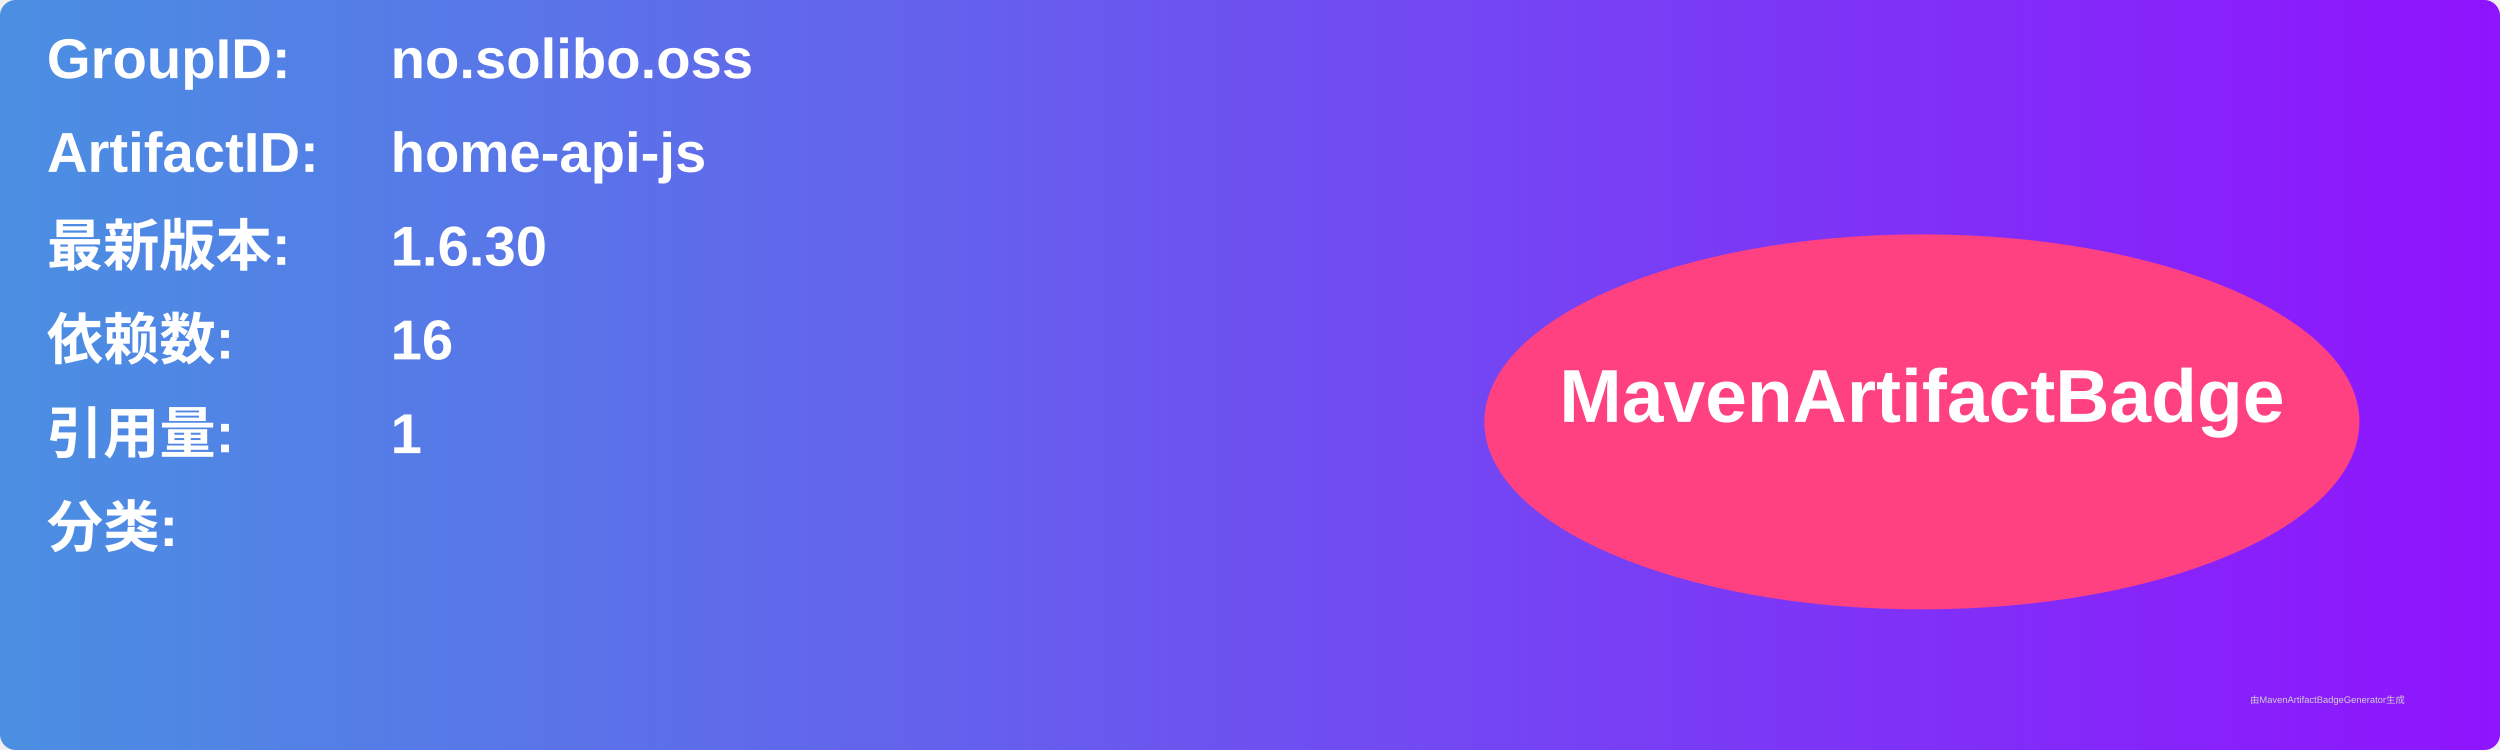
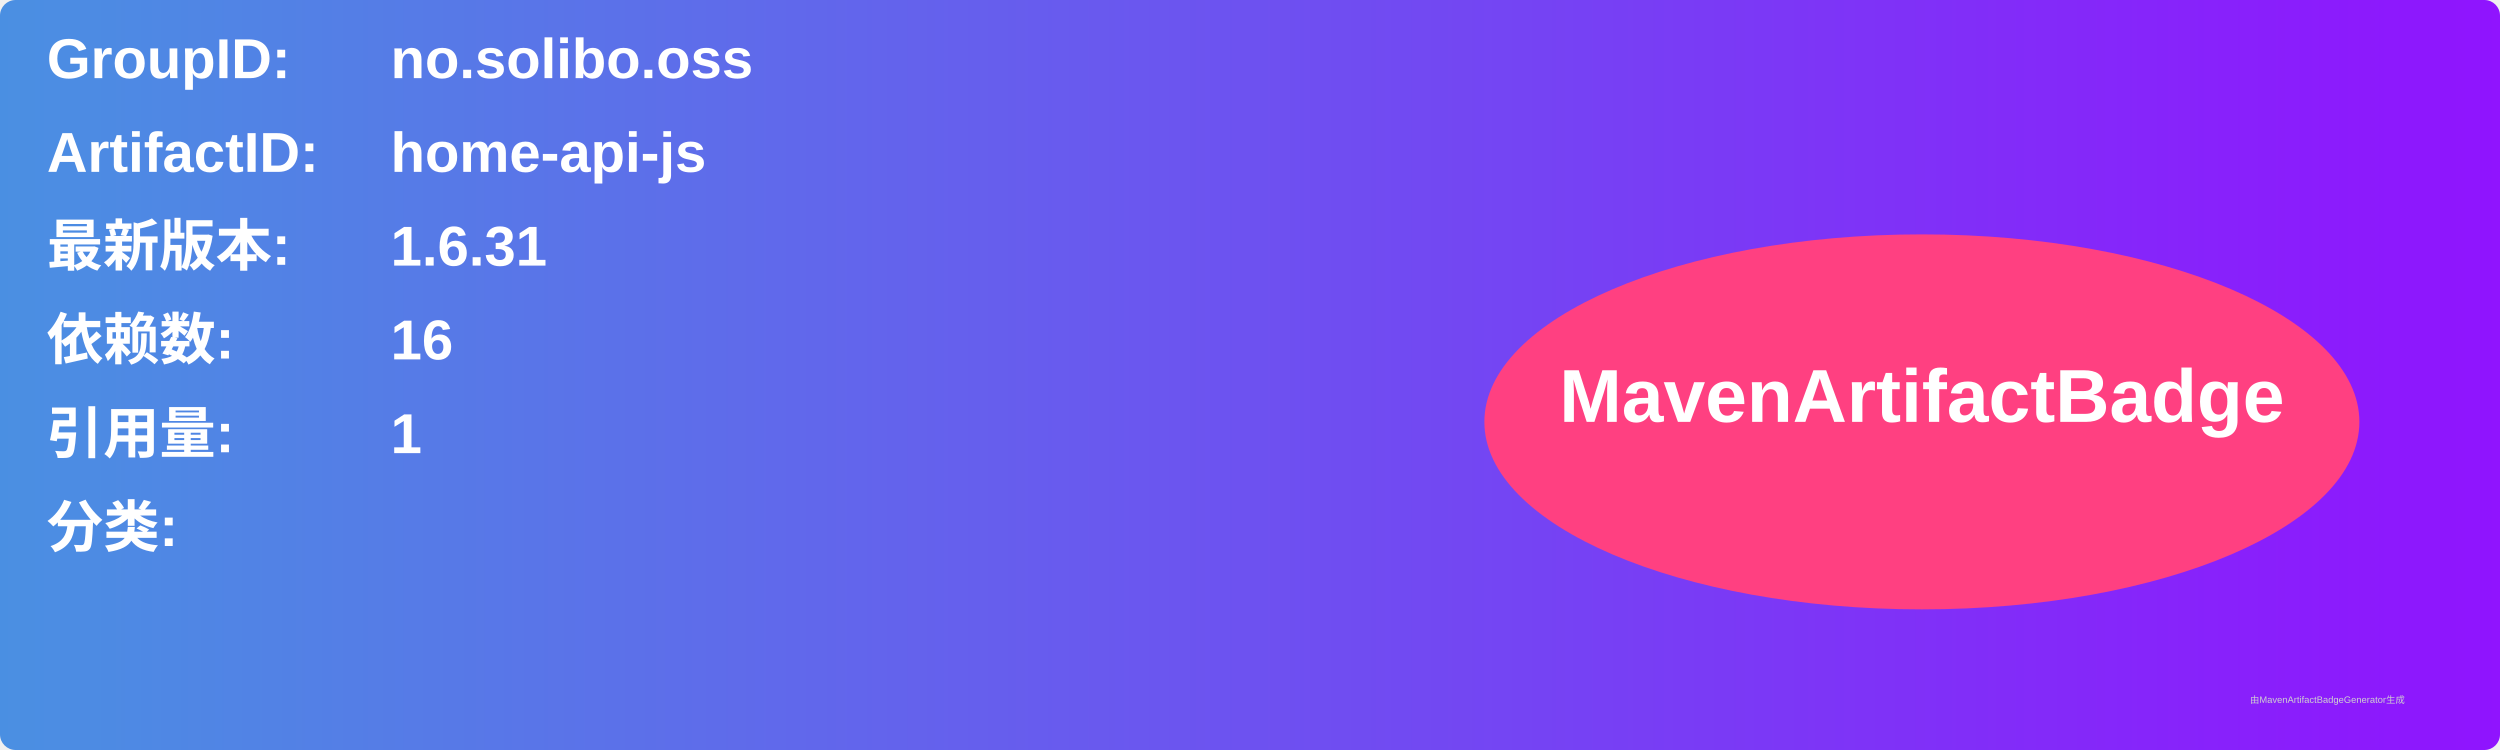
<svg xmlns="http://www.w3.org/2000/svg" width="800" height="240" viewBox="0 0 800 240">
  <linearGradient id="grad" x1="0%" y1="0%" x2="100%" y2="0%">
    <stop offset="0%" stop-color="#4a90e2" />
    <stop offset="100%" stop-color="#9013fe" />
  </linearGradient>
  <rect width="100%" height="100%" rx="5" ry="5" fill="url(#grad)" />
  <g transform="translate(15, 15)">
    <text x="0" y="10" font-family="Arial" font-size="18" fill="white" font-weight="bold" width="260">GroupID:</text>
    <text x="110" y="10" font-family="Arial" font-size="18" fill="white" font-weight="bold" width="460">no.solibo.oss</text>
    <text x="0" y="40" font-family="Arial" font-size="18" fill="white" font-weight="bold" width="260">ArtifactID:</text>
    <text x="110" y="40" font-family="Arial" font-size="18" fill="white" font-weight="bold" width="460">home-api-js</text>
    <text x="0" y="70" font-family="Arial" font-size="18" fill="white" font-weight="bold">最新版本:</text>
    <text x="110" y="70" font-family="Arial" font-size="18" fill="white" font-weight="bold">
-       <tspan font-weight="bold">1.6.30</tspan>
+       <tspan font-weight="bold">1.6.31</tspan>
    </text>
    <text x="0" y="100" font-family="Arial" font-size="18" fill="white" font-weight="bold">依赖数: </text>
    <text x="110" y="100" font-family="Arial" font-size="18" fill="white">
      <tspan font-weight="bold">16</tspan>
    </text>
    <text x="0" y="130" font-family="Arial" font-size="18" fill="white" font-weight="bold">引用量: </text>
    <text x="110" y="130" font-family="Arial" font-size="18" fill="white">
      <tspan font-weight="bold">1</tspan>
    </text>
    <text x="0" y="160" font-family="Arial" font-size="18" fill="white" font-weight="bold">分类:</text>
    <text x="10" y="190" font-family="Arial" font-size="10" fill="white">
      <tspan font-weight="bold" />
    </text>
    <ellipse cx="600" cy="120" rx="140" ry="60" fill="#ff4081" />
    <text x="600" y="120" text-anchor="middle" font-family="Arial" font-size="24" fill="white" font-weight="bold">MavenArtifactBadge</text>
  </g>
  <text x="720" y="225" font-family="Arial" font-size="3" fill="#d0d0d0">由MavenArtifactBadgeGenerator生成</text>
</svg>
